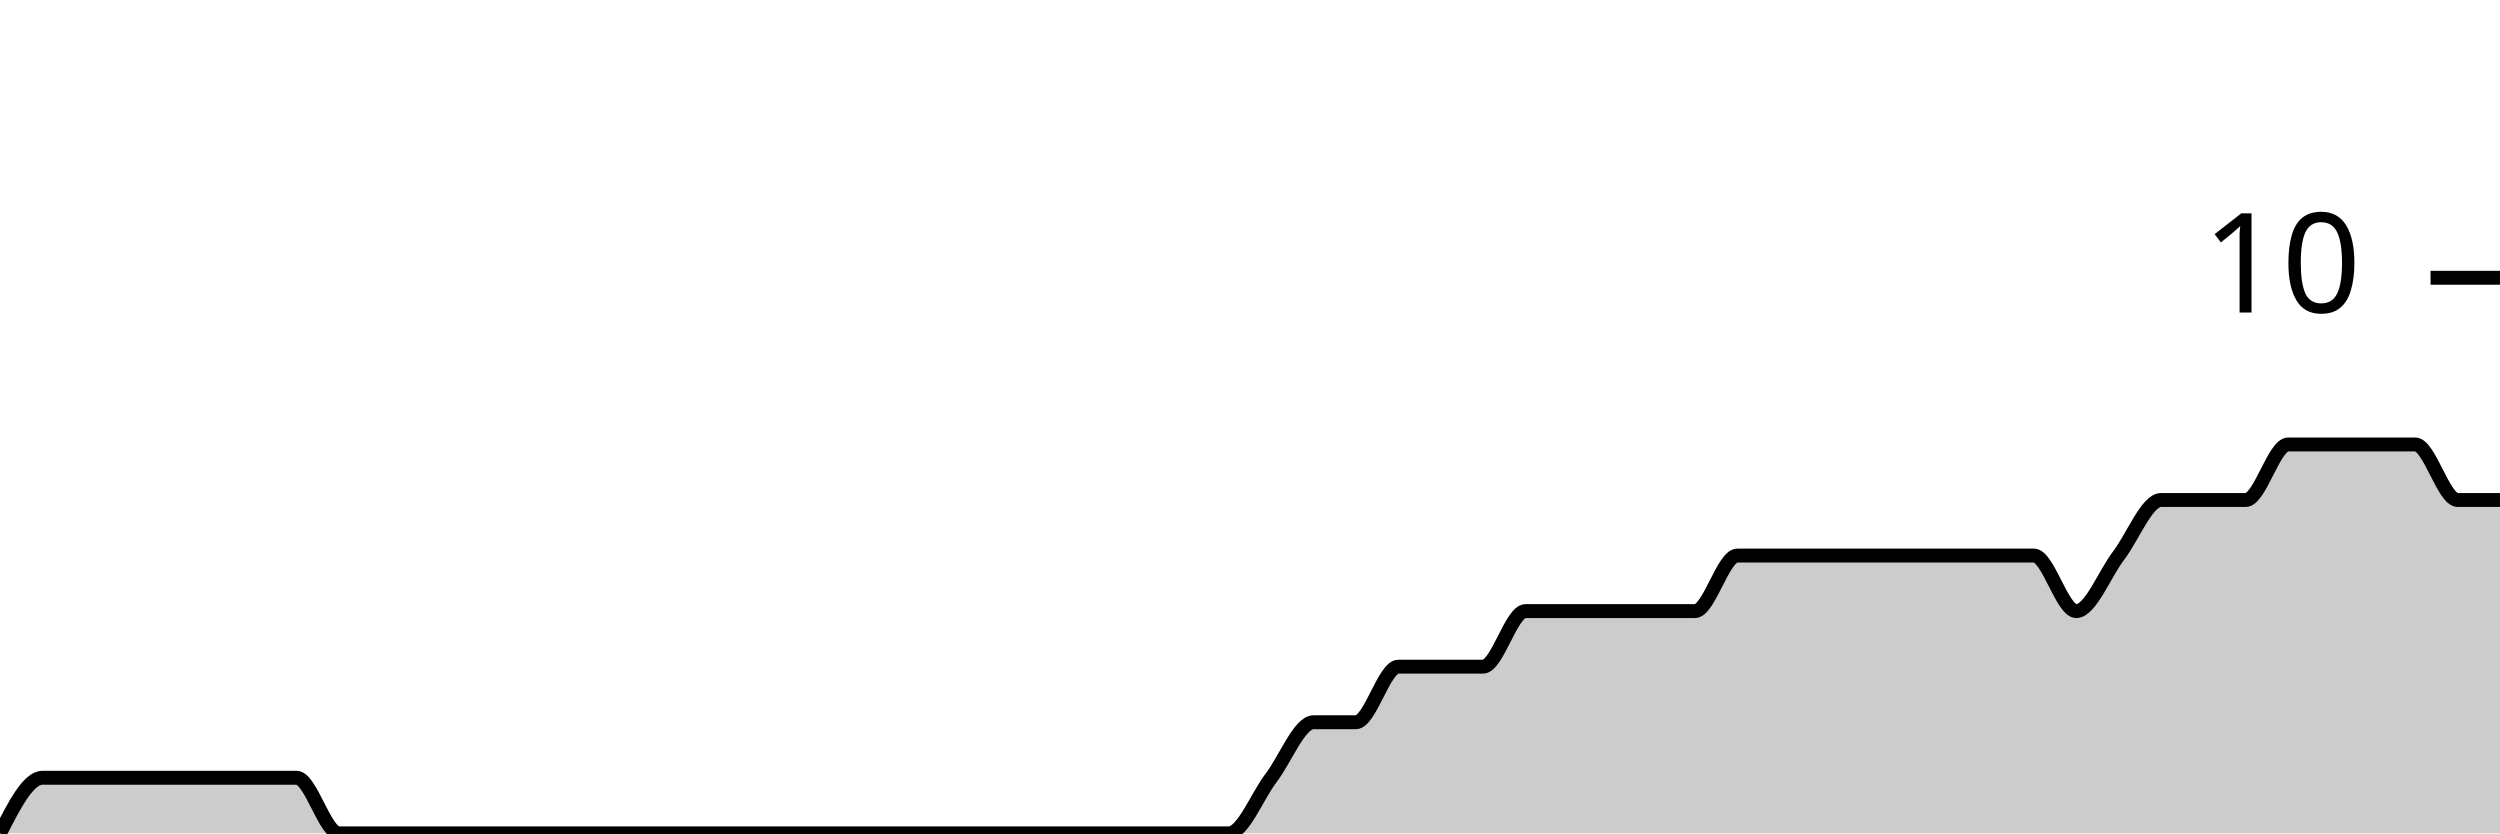
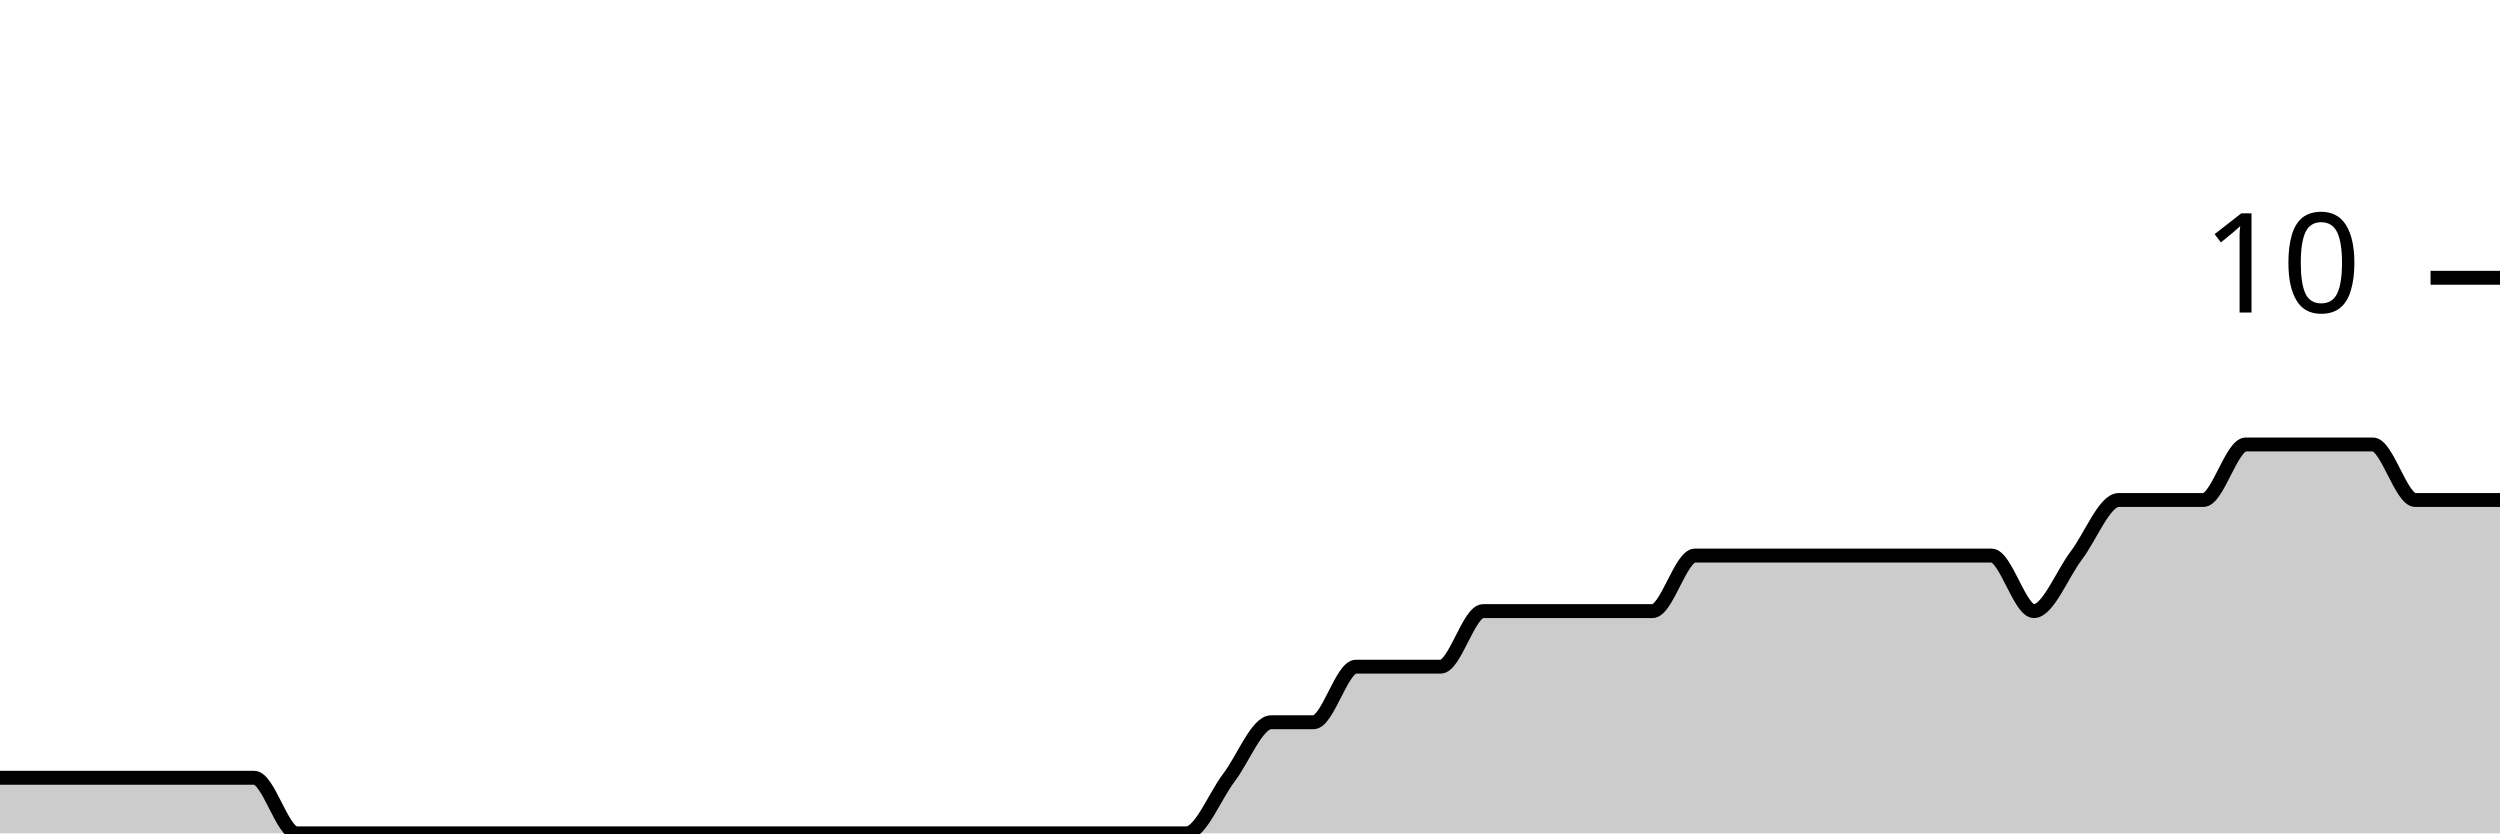
<svg xmlns="http://www.w3.org/2000/svg" viewBox="0 0 180 60">
  <g transform="translate(0,20)">
-     <path class="area" fill="rgba(0, 0, 0, 0.2)" d="M0,40C1.017,38,2.034,36,3.051,36C4.068,36,5.085,36,6.102,36C7.119,36,8.136,36,9.153,36C10.169,36,11.186,36,12.203,36C13.22,36,14.237,36,15.254,36C16.271,36,17.288,36,18.305,36C19.322,36,20.339,36,21.356,36C22.373,36,23.39,40,24.407,40C25.424,40,26.441,40,27.458,40C28.475,40,29.492,40,30.508,40C31.525,40,32.542,40,33.559,40C34.576,40,35.593,40,36.61,40C37.627,40,38.644,40,39.661,40C40.678,40,41.695,40,42.712,40C43.729,40,44.746,40,45.763,40C46.78,40,47.797,40,48.814,40C49.831,40,50.847,40,51.864,40C52.881,40,53.898,40,54.915,40C55.932,40,56.949,40,57.966,40C58.983,40,60,40,61.017,40C62.034,40,63.051,40,64.068,40C65.085,40,66.102,40,67.119,40C68.136,40,69.153,40,70.169,40C71.186,40,72.203,40,73.22,40C74.237,40,75.254,40,76.271,40C77.288,40,78.305,40,79.322,40C80.339,40,81.356,40,82.373,40C83.39,40,84.407,40,85.424,40C86.441,40,87.458,40,88.475,40C89.492,40,90.508,37.333,91.525,36C92.542,34.667,93.559,32,94.576,32C95.593,32,96.61,32,97.627,32C98.644,32,99.661,28,100.678,28C101.695,28,102.712,28,103.729,28C104.746,28,105.763,28,106.78,28C107.797,28,108.814,24,109.831,24C110.847,24,111.864,24,112.881,24C113.898,24,114.915,24,115.932,24C116.949,24,117.966,24,118.983,24C120,24,121.017,24,122.034,24C123.051,24,124.068,20,125.085,20C126.102,20,127.119,20,128.136,20C129.153,20,130.169,20,131.186,20C132.203,20,133.22,20,134.237,20C135.254,20,136.271,20,137.288,20C138.305,20,139.322,20,140.339,20C141.356,20,142.373,20,143.39,20C144.407,20,145.424,20,146.441,20C147.458,20,148.475,24,149.492,24C150.508,24,151.525,21.333,152.542,20C153.559,18.667,154.576,16,155.593,16C156.61,16,157.627,16,158.644,16C159.661,16,160.678,16,161.695,16C162.712,16,163.729,12,164.746,12C165.763,12,166.78,12,167.797,12C168.814,12,169.831,12,170.847,12C171.864,12,172.881,12,173.898,12C174.915,12,175.932,16,176.949,16C177.966,16,178.983,16,180,16L180,40C178.983,40,177.966,40,176.949,40C175.932,40,174.915,40,173.898,40C172.881,40,171.864,40,170.847,40C169.831,40,168.814,40,167.797,40C166.78,40,165.763,40,164.746,40C163.729,40,162.712,40,161.695,40C160.678,40,159.661,40,158.644,40C157.627,40,156.61,40,155.593,40C154.576,40,153.559,40,152.542,40C151.525,40,150.508,40,149.492,40C148.475,40,147.458,40,146.441,40C145.424,40,144.407,40,143.39,40C142.373,40,141.356,40,140.339,40C139.322,40,138.305,40,137.288,40C136.271,40,135.254,40,134.237,40C133.22,40,132.203,40,131.186,40C130.169,40,129.153,40,128.136,40C127.119,40,126.102,40,125.085,40C124.068,40,123.051,40,122.034,40C121.017,40,120,40,118.983,40C117.966,40,116.949,40,115.932,40C114.915,40,113.898,40,112.881,40C111.864,40,110.847,40,109.831,40C108.814,40,107.797,40,106.78,40C105.763,40,104.746,40,103.729,40C102.712,40,101.695,40,100.678,40C99.661,40,98.644,40,97.627,40C96.61,40,95.593,40,94.576,40C93.559,40,92.542,40,91.525,40C90.508,40,89.492,40,88.475,40C87.458,40,86.441,40,85.424,40C84.407,40,83.39,40,82.373,40C81.356,40,80.339,40,79.322,40C78.305,40,77.288,40,76.271,40C75.254,40,74.237,40,73.22,40C72.203,40,71.186,40,70.169,40C69.153,40,68.136,40,67.119,40C66.102,40,65.085,40,64.068,40C63.051,40,62.034,40,61.017,40C60,40,58.983,40,57.966,40C56.949,40,55.932,40,54.915,40C53.898,40,52.881,40,51.864,40C50.847,40,49.831,40,48.814,40C47.797,40,46.78,40,45.763,40C44.746,40,43.729,40,42.712,40C41.695,40,40.678,40,39.661,40C38.644,40,37.627,40,36.61,40C35.593,40,34.576,40,33.559,40C32.542,40,31.525,40,30.508,40C29.492,40,28.475,40,27.458,40C26.441,40,25.424,40,24.407,40C23.39,40,22.373,40,21.356,40C20.339,40,19.322,40,18.305,40C17.288,40,16.271,40,15.254,40C14.237,40,13.22,40,12.203,40C11.186,40,10.169,40,9.153,40C8.136,40,7.119,40,6.102,40C5.085,40,4.068,40,3.051,40C2.034,40,1.017,40,0,40Z" />
-     <path class="line" stroke="black" fill="none" d="M0,40C1.017,38,2.034,36,3.051,36C4.068,36,5.085,36,6.102,36C7.119,36,8.136,36,9.153,36C10.169,36,11.186,36,12.203,36C13.22,36,14.237,36,15.254,36C16.271,36,17.288,36,18.305,36C19.322,36,20.339,36,21.356,36C22.373,36,23.39,40,24.407,40C25.424,40,26.441,40,27.458,40C28.475,40,29.492,40,30.508,40C31.525,40,32.542,40,33.559,40C34.576,40,35.593,40,36.61,40C37.627,40,38.644,40,39.661,40C40.678,40,41.695,40,42.712,40C43.729,40,44.746,40,45.763,40C46.78,40,47.797,40,48.814,40C49.831,40,50.847,40,51.864,40C52.881,40,53.898,40,54.915,40C55.932,40,56.949,40,57.966,40C58.983,40,60,40,61.017,40C62.034,40,63.051,40,64.068,40C65.085,40,66.102,40,67.119,40C68.136,40,69.153,40,70.169,40C71.186,40,72.203,40,73.22,40C74.237,40,75.254,40,76.271,40C77.288,40,78.305,40,79.322,40C80.339,40,81.356,40,82.373,40C83.39,40,84.407,40,85.424,40C86.441,40,87.458,40,88.475,40C89.492,40,90.508,37.333,91.525,36C92.542,34.667,93.559,32,94.576,32C95.593,32,96.61,32,97.627,32C98.644,32,99.661,28,100.678,28C101.695,28,102.712,28,103.729,28C104.746,28,105.763,28,106.78,28C107.797,28,108.814,24,109.831,24C110.847,24,111.864,24,112.881,24C113.898,24,114.915,24,115.932,24C116.949,24,117.966,24,118.983,24C120,24,121.017,24,122.034,24C123.051,24,124.068,20,125.085,20C126.102,20,127.119,20,128.136,20C129.153,20,130.169,20,131.186,20C132.203,20,133.22,20,134.237,20C135.254,20,136.271,20,137.288,20C138.305,20,139.322,20,140.339,20C141.356,20,142.373,20,143.39,20C144.407,20,145.424,20,146.441,20C147.458,20,148.475,24,149.492,24C150.508,24,151.525,21.333,152.542,20C153.559,18.667,154.576,16,155.593,16C156.61,16,157.627,16,158.644,16C159.661,16,160.678,16,161.695,16C162.712,16,163.729,12,164.746,12C165.763,12,166.78,12,167.797,12C168.814,12,169.831,12,170.847,12C171.864,12,172.881,12,173.898,12C174.915,12,175.932,16,176.949,16C177.966,16,178.983,16,180,16" />
+     <path class="area" fill="rgba(0, 0, 0, 0.2)" d="M0,36C1.017,36,2.034,36,3.051,36C4.068,36,5.085,36,6.102,36C7.119,36,8.136,36,9.153,36C10.169,36,11.186,36,12.203,36C13.22,36,14.237,36,15.254,36C16.271,36,17.288,36,18.305,36C19.322,36,20.339,40,21.356,40C22.373,40,23.39,40,24.407,40C25.424,40,26.441,40,27.458,40C28.475,40,29.492,40,30.508,40C31.525,40,32.542,40,33.559,40C34.576,40,35.593,40,36.61,40C37.627,40,38.644,40,39.661,40C40.678,40,41.695,40,42.712,40C43.729,40,44.746,40,45.763,40C46.78,40,47.797,40,48.814,40C49.831,40,50.847,40,51.864,40C52.881,40,53.898,40,54.915,40C55.932,40,56.949,40,57.966,40C58.983,40,60,40,61.017,40C62.034,40,63.051,40,64.068,40C65.085,40,66.102,40,67.119,40C68.136,40,69.153,40,70.169,40C71.186,40,72.203,40,73.22,40C74.237,40,75.254,40,76.271,40C77.288,40,78.305,40,79.322,40C80.339,40,81.356,40,82.373,40C83.39,40,84.407,40,85.424,40C86.441,40,87.458,37.333,88.475,36C89.492,34.667,90.508,32,91.525,32C92.542,32,93.559,32,94.576,32C95.593,32,96.61,28,97.627,28C98.644,28,99.661,28,100.678,28C101.695,28,102.712,28,103.729,28C104.746,28,105.763,24,106.78,24C107.797,24,108.814,24,109.831,24C110.847,24,111.864,24,112.881,24C113.898,24,114.915,24,115.932,24C116.949,24,117.966,24,118.983,24C120,24,121.017,20,122.034,20C123.051,20,124.068,20,125.085,20C126.102,20,127.119,20,128.136,20C129.153,20,130.169,20,131.186,20C132.203,20,133.22,20,134.237,20C135.254,20,136.271,20,137.288,20C138.305,20,139.322,20,140.339,20C141.356,20,142.373,20,143.39,20C144.407,20,145.424,24,146.441,24C147.458,24,148.475,21.333,149.492,20C150.508,18.667,151.525,16,152.542,16C153.559,16,154.576,16,155.593,16C156.61,16,157.627,16,158.644,16C159.661,16,160.678,12,161.695,12C162.712,12,163.729,12,164.746,12C165.763,12,166.78,12,167.797,12C168.814,12,169.831,12,170.847,12C171.864,12,172.881,16,173.898,16C174.915,16,175.932,16,176.949,16C177.966,16,178.983,16,180,16L180,40C178.983,40,177.966,40,176.949,40C175.932,40,174.915,40,173.898,40C172.881,40,171.864,40,170.847,40C169.831,40,168.814,40,167.797,40C166.78,40,165.763,40,164.746,40C163.729,40,162.712,40,161.695,40C160.678,40,159.661,40,158.644,40C157.627,40,156.61,40,155.593,40C154.576,40,153.559,40,152.542,40C151.525,40,150.508,40,149.492,40C148.475,40,147.458,40,146.441,40C145.424,40,144.407,40,143.39,40C142.373,40,141.356,40,140.339,40C139.322,40,138.305,40,137.288,40C136.271,40,135.254,40,134.237,40C133.22,40,132.203,40,131.186,40C130.169,40,129.153,40,128.136,40C127.119,40,126.102,40,125.085,40C124.068,40,123.051,40,122.034,40C121.017,40,120,40,118.983,40C117.966,40,116.949,40,115.932,40C114.915,40,113.898,40,112.881,40C111.864,40,110.847,40,109.831,40C108.814,40,107.797,40,106.78,40C105.763,40,104.746,40,103.729,40C102.712,40,101.695,40,100.678,40C99.661,40,98.644,40,97.627,40C96.61,40,95.593,40,94.576,40C93.559,40,92.542,40,91.525,40C90.508,40,89.492,40,88.475,40C87.458,40,86.441,40,85.424,40C84.407,40,83.39,40,82.373,40C81.356,40,80.339,40,79.322,40C78.305,40,77.288,40,76.271,40C75.254,40,74.237,40,73.22,40C72.203,40,71.186,40,70.169,40C69.153,40,68.136,40,67.119,40C66.102,40,65.085,40,64.068,40C63.051,40,62.034,40,61.017,40C60,40,58.983,40,57.966,40C56.949,40,55.932,40,54.915,40C53.898,40,52.881,40,51.864,40C50.847,40,49.831,40,48.814,40C47.797,40,46.78,40,45.763,40C44.746,40,43.729,40,42.712,40C41.695,40,40.678,40,39.661,40C38.644,40,37.627,40,36.61,40C35.593,40,34.576,40,33.559,40C32.542,40,31.525,40,30.508,40C29.492,40,28.475,40,27.458,40C26.441,40,25.424,40,24.407,40C23.39,40,22.373,40,21.356,40C20.339,40,19.322,40,18.305,40C17.288,40,16.271,40,15.254,40C14.237,40,13.22,40,12.203,40C11.186,40,10.169,40,9.153,40C8.136,40,7.119,40,6.102,40C5.085,40,4.068,40,3.051,40C2.034,40,1.017,40,0,40Z" />
+     <path class="line" stroke="black" fill="none" d="M0,36C1.017,36,2.034,36,3.051,36C4.068,36,5.085,36,6.102,36C7.119,36,8.136,36,9.153,36C10.169,36,11.186,36,12.203,36C13.22,36,14.237,36,15.254,36C16.271,36,17.288,36,18.305,36C19.322,36,20.339,40,21.356,40C22.373,40,23.39,40,24.407,40C25.424,40,26.441,40,27.458,40C28.475,40,29.492,40,30.508,40C31.525,40,32.542,40,33.559,40C34.576,40,35.593,40,36.61,40C37.627,40,38.644,40,39.661,40C40.678,40,41.695,40,42.712,40C43.729,40,44.746,40,45.763,40C46.78,40,47.797,40,48.814,40C49.831,40,50.847,40,51.864,40C52.881,40,53.898,40,54.915,40C55.932,40,56.949,40,57.966,40C58.983,40,60,40,61.017,40C62.034,40,63.051,40,64.068,40C65.085,40,66.102,40,67.119,40C68.136,40,69.153,40,70.169,40C71.186,40,72.203,40,73.22,40C74.237,40,75.254,40,76.271,40C77.288,40,78.305,40,79.322,40C80.339,40,81.356,40,82.373,40C83.39,40,84.407,40,85.424,40C86.441,40,87.458,37.333,88.475,36C89.492,34.667,90.508,32,91.525,32C92.542,32,93.559,32,94.576,32C95.593,32,96.61,28,97.627,28C98.644,28,99.661,28,100.678,28C101.695,28,102.712,28,103.729,28C104.746,28,105.763,24,106.78,24C107.797,24,108.814,24,109.831,24C110.847,24,111.864,24,112.881,24C113.898,24,114.915,24,115.932,24C116.949,24,117.966,24,118.983,24C120,24,121.017,20,122.034,20C123.051,20,124.068,20,125.085,20C126.102,20,127.119,20,128.136,20C129.153,20,130.169,20,131.186,20C132.203,20,133.22,20,134.237,20C135.254,20,136.271,20,137.288,20C138.305,20,139.322,20,140.339,20C141.356,20,142.373,20,143.39,20C144.407,20,145.424,24,146.441,24C147.458,24,148.475,21.333,149.492,20C150.508,18.667,151.525,16,152.542,16C153.559,16,154.576,16,155.593,16C156.61,16,157.627,16,158.644,16C159.661,16,160.678,12,161.695,12C162.712,12,163.729,12,164.746,12C165.763,12,166.78,12,167.797,12C168.814,12,169.831,12,170.847,12C171.864,12,172.881,16,173.898,16C174.915,16,175.932,16,176.949,16C177.966,16,178.983,16,180,16" />
    <path class="axis-ceiling" stroke-width="1" stroke="black" fill="none" d="M175,0L180,0" />
    <text class="axis-ceiling-label" font-family="sans-serif" text-anchor="end" font-size="10px" x="170" y="2.5">10</text>
  </g>
</svg>
